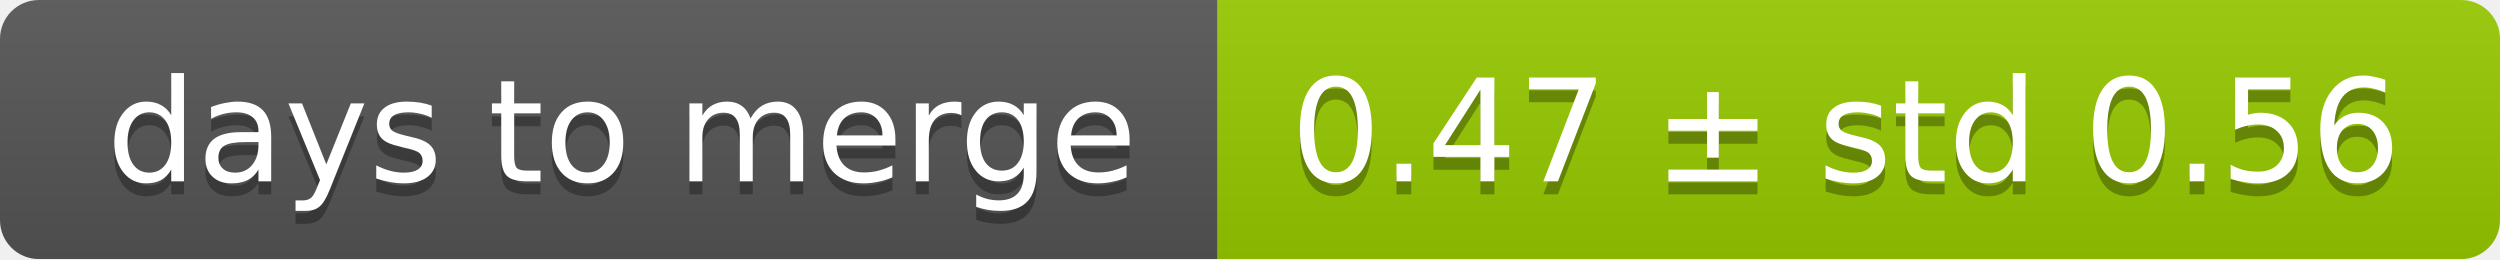
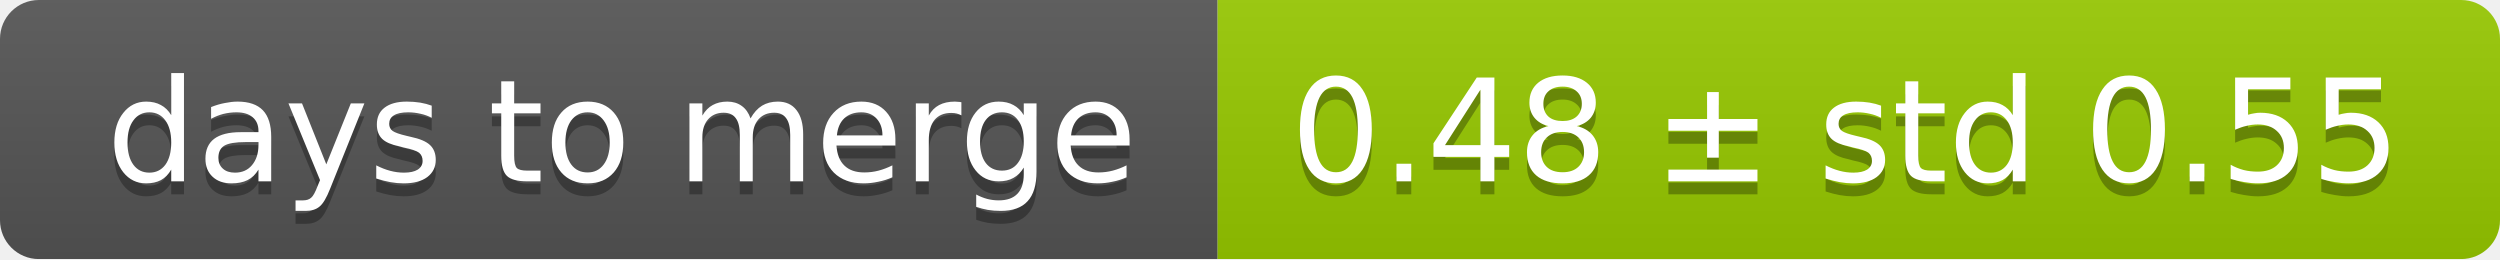
<svg xmlns="http://www.w3.org/2000/svg" width="193" height="20">
  <linearGradient id="smooth" x2="0" y2="100%">
    <stop offset="0" stop-color="#bbb" stop-opacity=".1" />
    <stop offset="1" stop-opacity=".1" />
  </linearGradient>
  <mask id="round">
    <rect width="193" height="20" rx="3" fill="#fff" />
  </mask>
  <g mask="url(#round)">
    <rect width="94" height="20" fill="#555" />
    <rect x="94" width="99" height="20" fill="#97ca00" />
    <rect width="193" height="20" fill="url(#smooth)" />
  </g>
  <g fill="#fff" text-anchor="middle" font-family="DejaVu Sans,Verdana,Geneva,sans-serif" font-size="11">
    <text x="48" y="15" fill="#010101" fill-opacity=".3">days to merge</text>
    <text x="48" y="14">days to merge</text>
-     <text x="142.5" y="15" fill="#010101" fill-opacity=".3">0.47 ± std 0.56</text>
-     <text x="142.5" y="14">0.47 ± std 0.56</text>
+     <text x="142.5" y="15" fill="#010101" fill-opacity=".3">0.48 ± std 0.55</text>
+     <text x="142.5" y="14">0.48 ± std 0.55</text>
  </g>
</svg>
